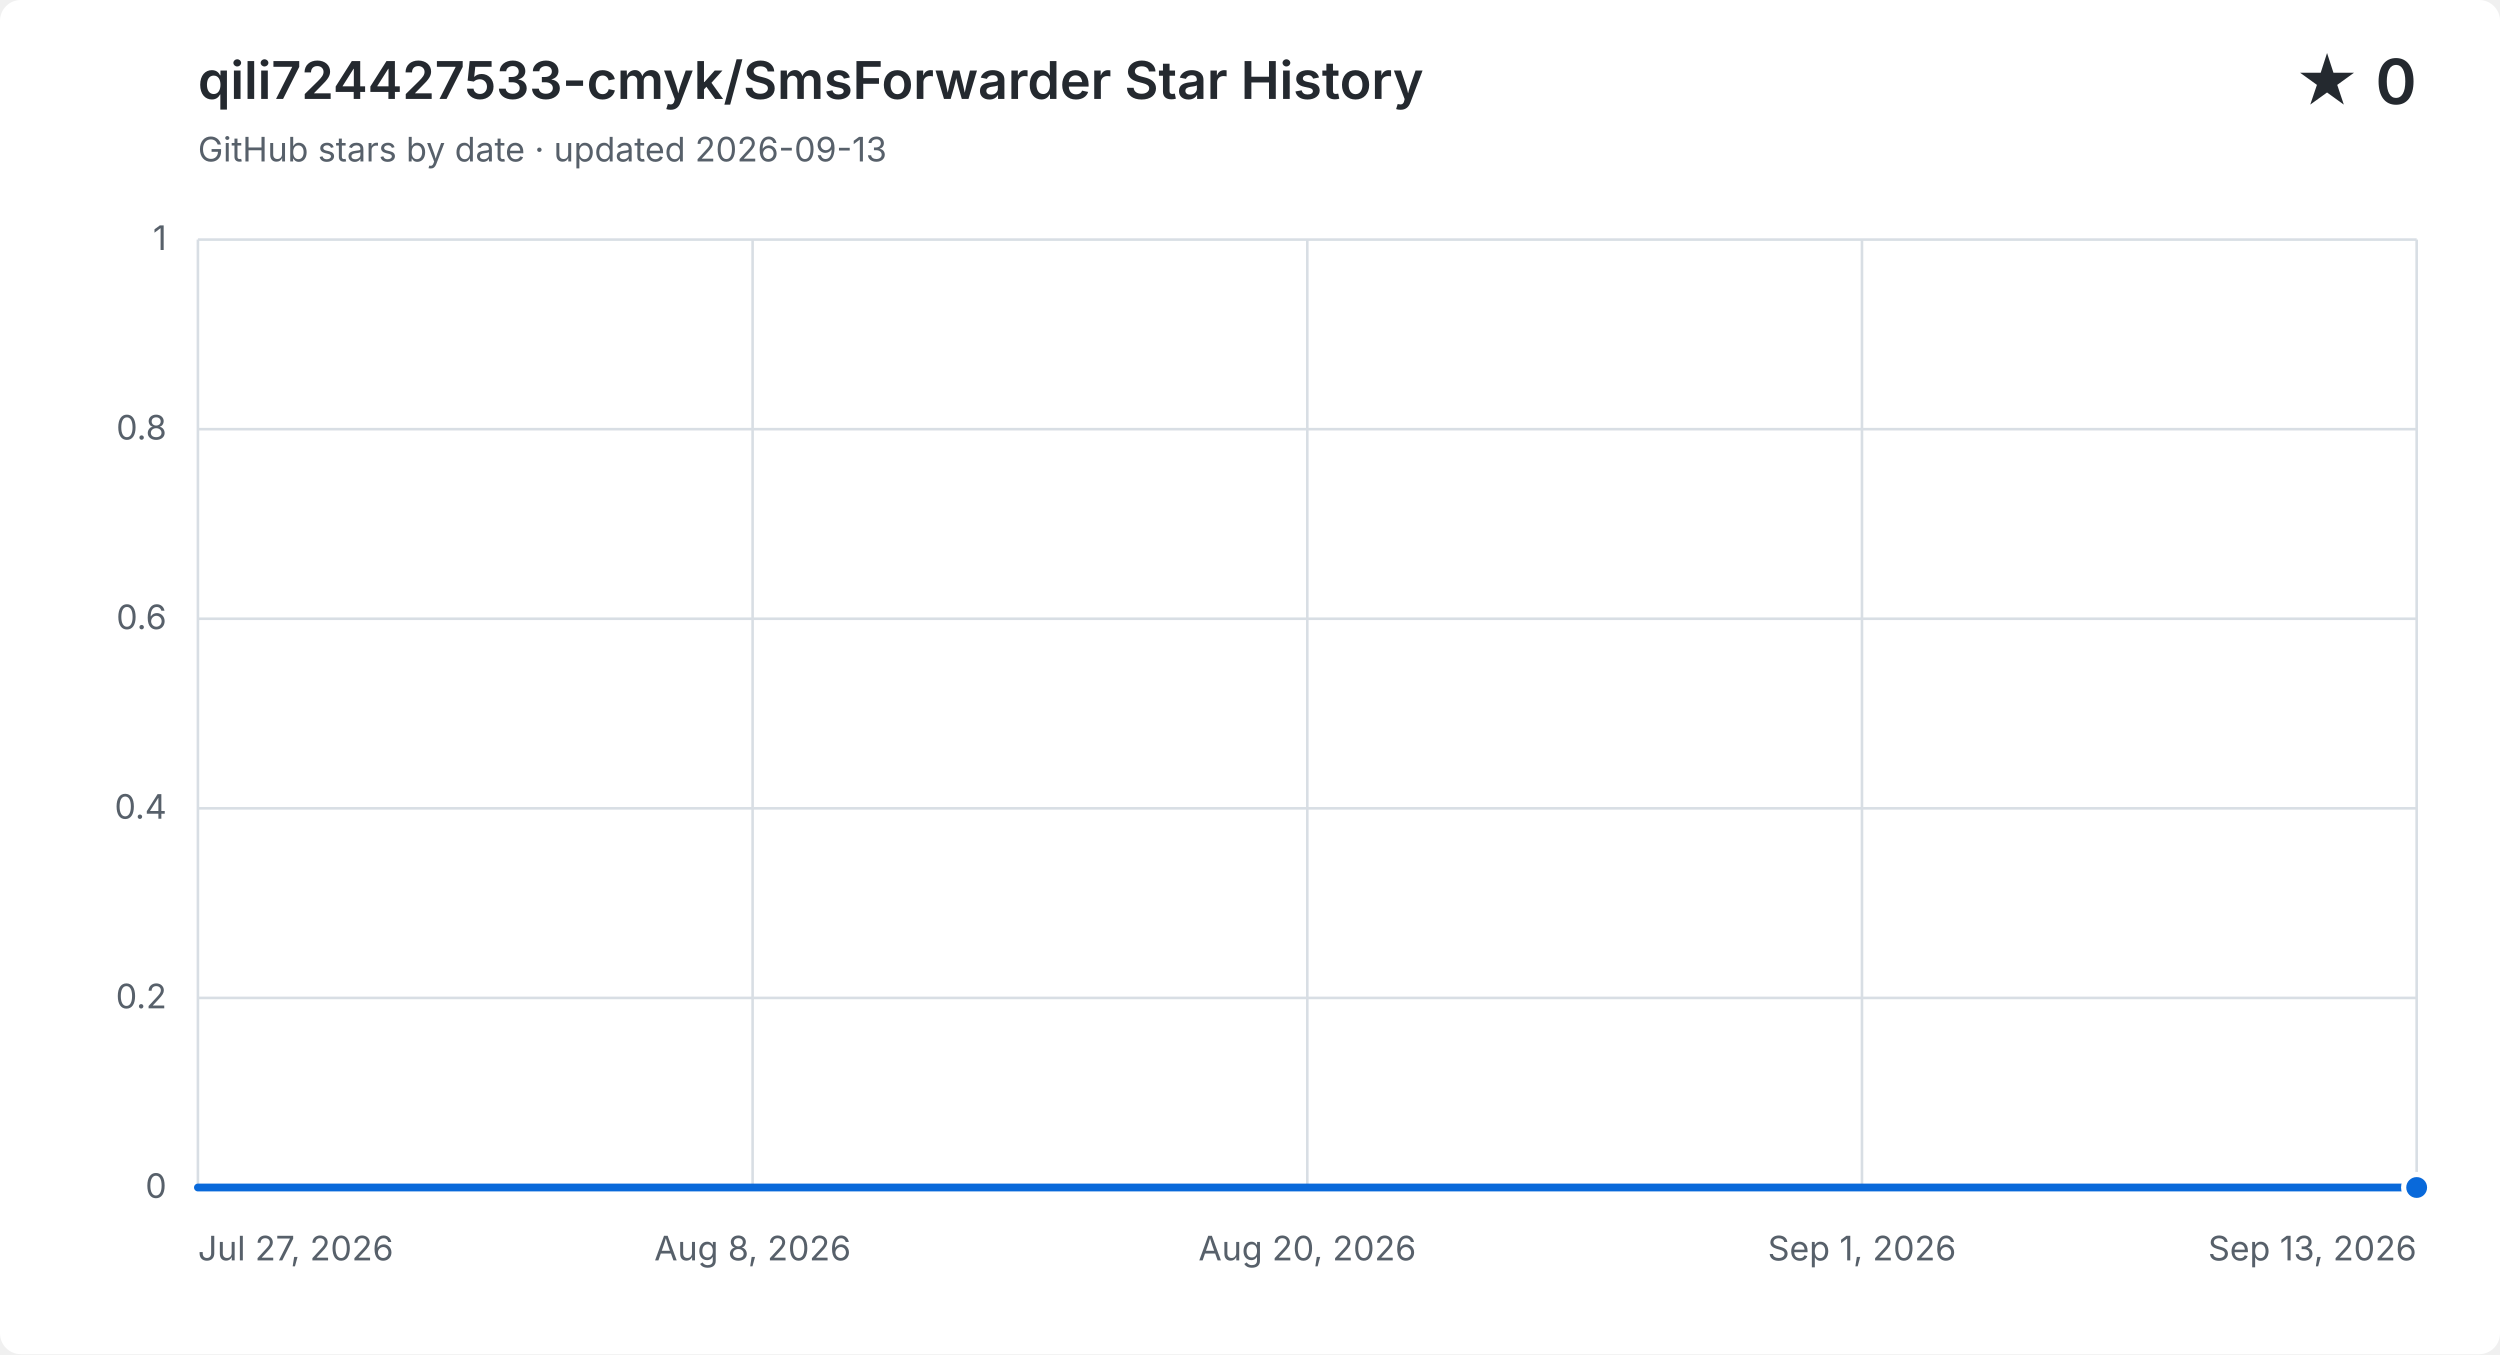
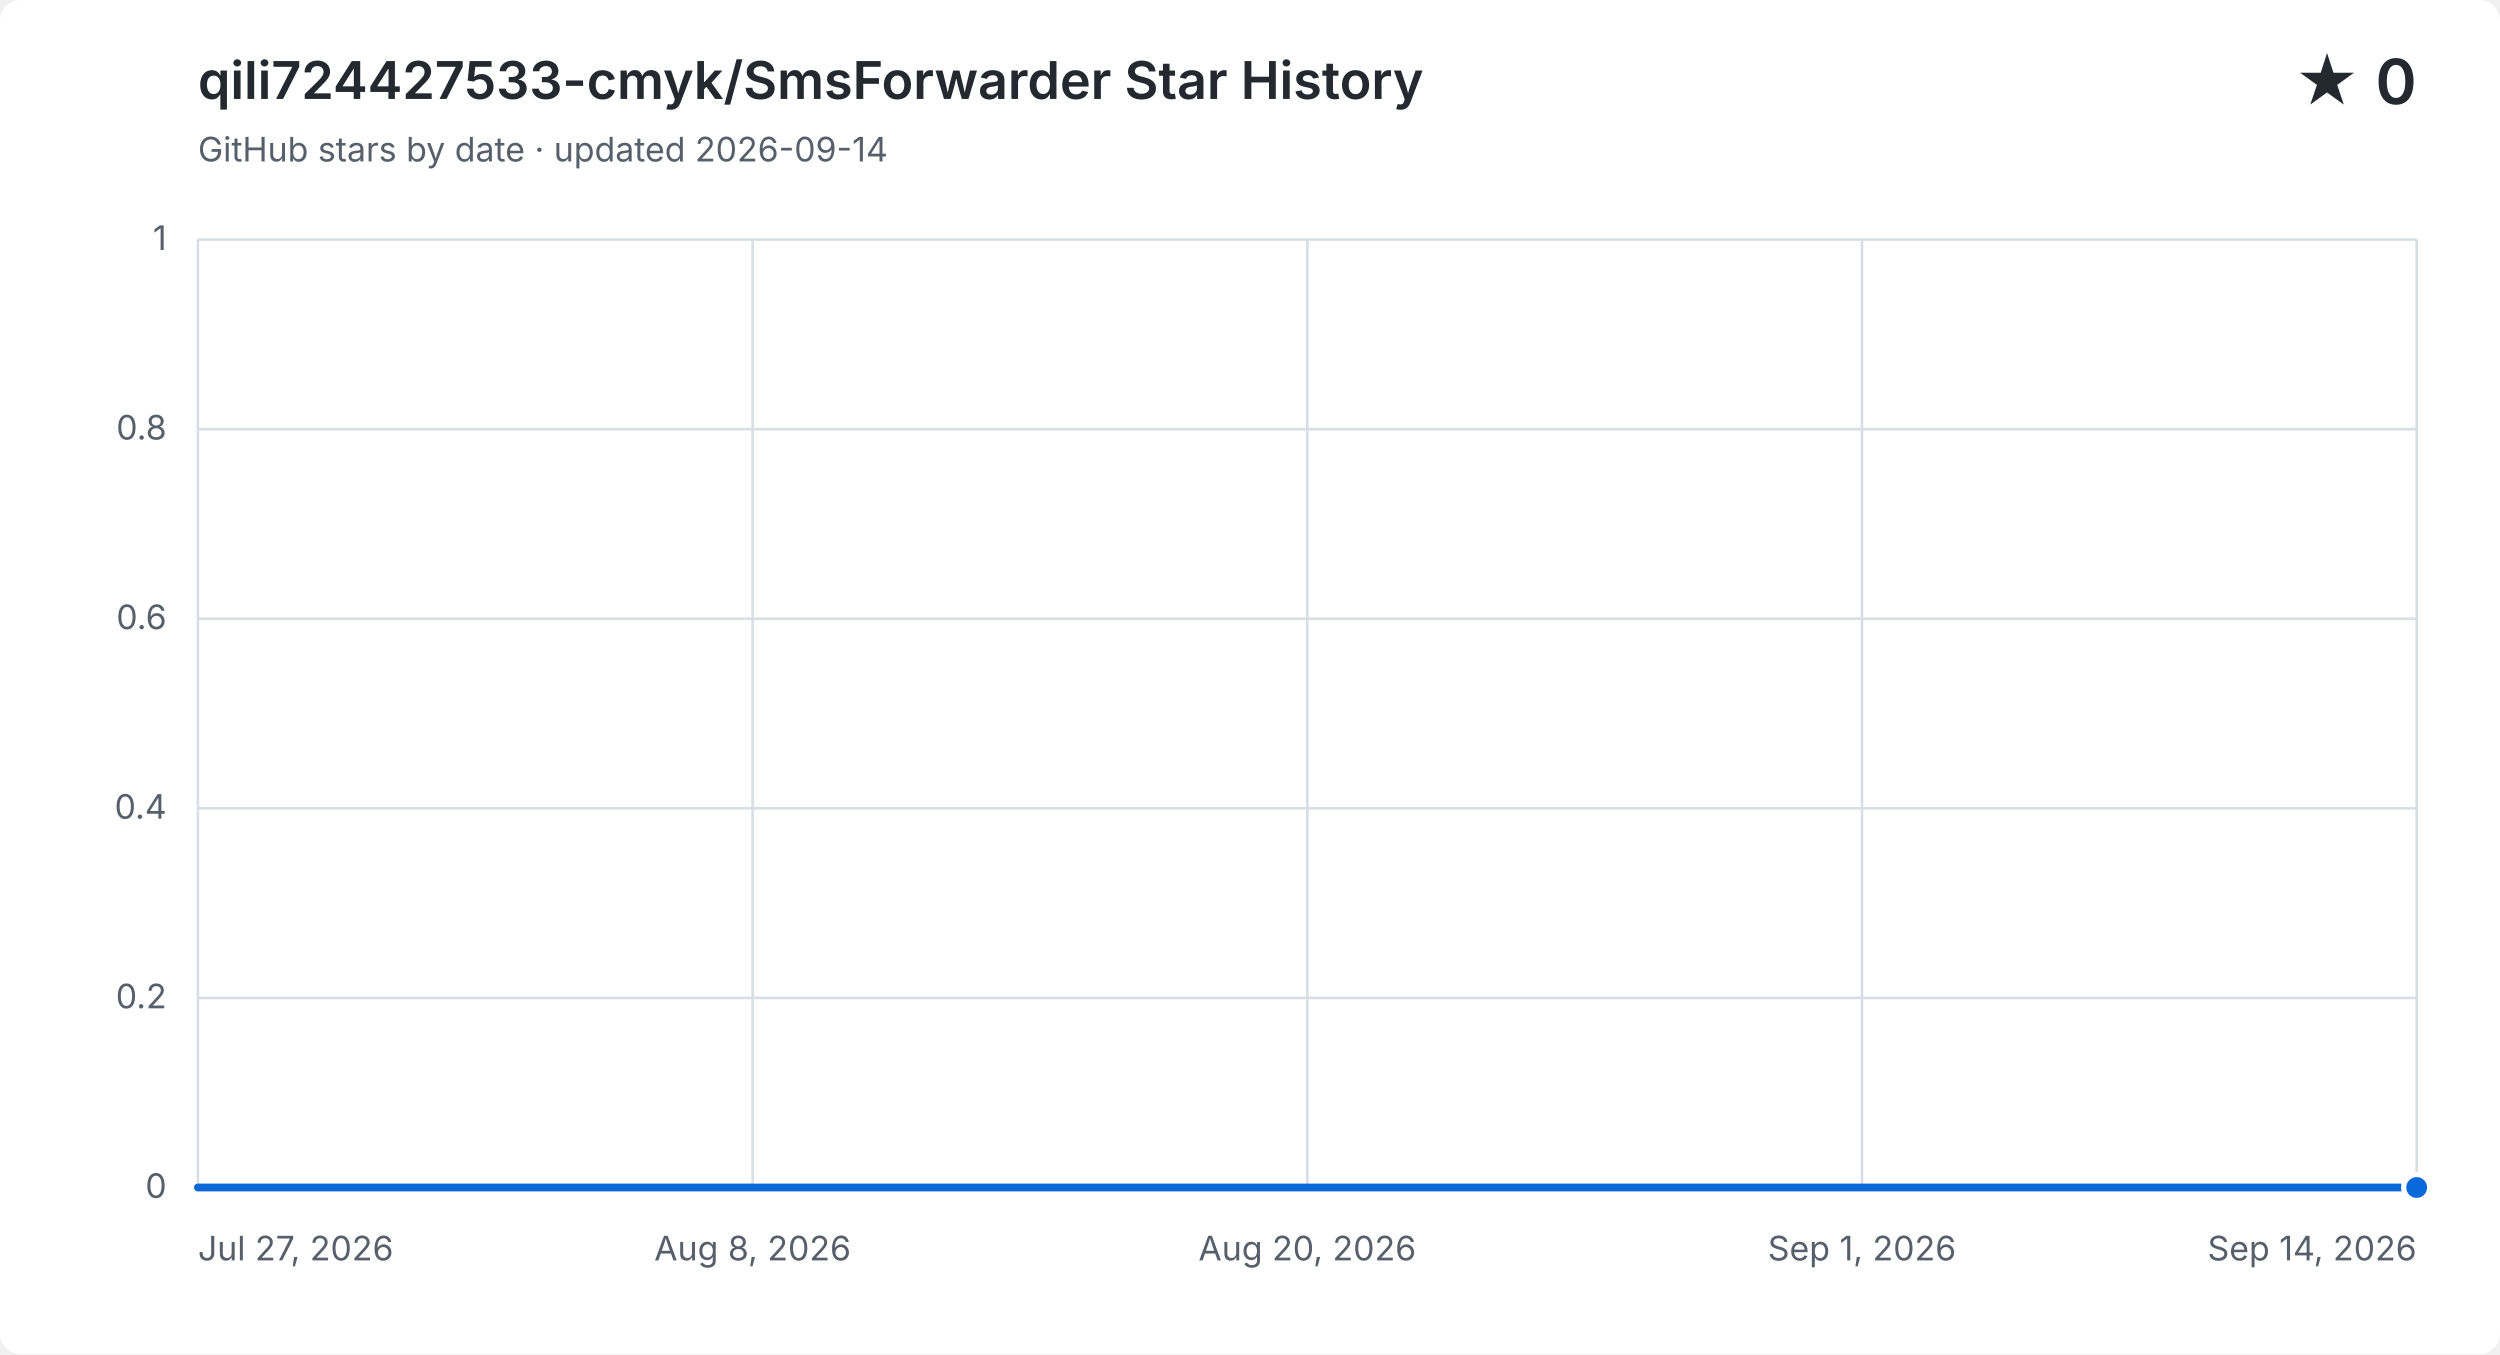
<svg xmlns="http://www.w3.org/2000/svg" width="960" height="520" viewBox="0 0 960 520" role="img" aria-labelledby="title description">
  <style>
    .background { fill: #ffffff; }
    .grid { fill: none; stroke: #d8dee4; stroke-width: 1; }
    .label, .subtitle { fill: #57606a; font: 13px -apple-system, BlinkMacSystemFont, "Segoe UI", sans-serif; }
    .heading, .value { fill: #24292f; font-family: -apple-system, BlinkMacSystemFont, "Segoe UI", sans-serif; }
    .heading { font-size: 20px; font-weight: 600; }
    .value { font-size: 24px; font-weight: 600; }
    .area { fill: #0969da; opacity: .12; }
    .line { fill: none; stroke: #0969da; stroke-linecap: round; stroke-linejoin: round; stroke-width: 3; }
    .point { fill: #0969da; stroke: #ffffff; stroke-width: 2; }
    @media (prefers-color-scheme: dark) {
      .background { fill: #0d1117; }
      .grid { stroke: #30363d; }
      .label, .subtitle { fill: #8b949e; }
      .heading, .value { fill: #f0f6fc; }
      .area { fill: #58a6ff; }
      .line { stroke: #58a6ff; }
      .point { fill: #58a6ff; stroke: #0d1117; }
    }
  </style>
  <rect class="background" width="960" height="520" rx="8" />
  <text class="heading" x="76" y="38">qili724427533-cmyk/SmsForwarder Star History</text>
-   <text class="subtitle" x="76" y="62">GitHub stars by date · updated 2026-09-13</text>
+   <text class="subtitle" x="76" y="62">GitHub stars by date · updated 2026-09-14</text>
  <text class="value" x="928" y="40" text-anchor="end">★ 0</text>
  <path class="grid" d="M 76 456.0 H 928" />
  <text class="label" x="64" y="460.0" text-anchor="end">0</text>
  <path class="grid" d="M 76 383.2 H 928" />
  <text class="label" x="64" y="387.2" text-anchor="end">0.2</text>
  <path class="grid" d="M 76 310.4 H 928" />
  <text class="label" x="64" y="314.4" text-anchor="end">0.4</text>
  <path class="grid" d="M 76 237.6 H 928" />
  <text class="label" x="64" y="241.6" text-anchor="end">0.6</text>
  <path class="grid" d="M 76 164.8 H 928" />
  <text class="label" x="64" y="168.8" text-anchor="end">0.8</text>
  <path class="grid" d="M 76 92.0 H 928" />
  <text class="label" x="64" y="96.0" text-anchor="end">1</text>
  <path class="grid" d="M 76.0 92 V 456" />
  <text class="label" x="76.0" y="484" text-anchor="start">Jul 27, 2026</text>
  <path class="grid" d="M 289.0 92 V 456" />
  <text class="label" x="289.0" y="484" text-anchor="middle">Aug 8, 2026</text>
  <path class="grid" d="M 502.0 92 V 456" />
  <text class="label" x="502.0" y="484" text-anchor="middle">Aug 20, 2026</text>
  <path class="grid" d="M 715.0 92 V 456" />
  <text class="label" x="715.0" y="484" text-anchor="middle">Sep 1, 2026</text>
  <path class="grid" d="M 928.0 92 V 456" />
-   <text class="label" x="928.0" y="484" text-anchor="end">Sep 13, 2026</text>
-   <path class="area" d="M 76.0 456.0 H 93.8 V 456.0 H 111.5 V 456.0 H 129.3 V 456.0 H 147.0 V 456.0 H 164.8 V 456.0 H 182.5 V 456.0 H 200.3 V 456.0 H 218.0 V 456.0 H 235.8 V 456.0 H 253.5 V 456.0 H 271.3 V 456.0 H 289.0 V 456.0 H 306.8 V 456.0 H 324.5 V 456.0 H 342.3 V 456.0 H 360.0 V 456.0 H 377.8 V 456.0 H 395.5 V 456.0 H 413.3 V 456.0 H 431.0 V 456.0 H 448.8 V 456.0 H 466.5 V 456.0 H 484.3 V 456.0 H 502.0 V 456.0 H 519.8 V 456.0 H 537.5 V 456.0 H 555.3 V 456.0 H 573.0 V 456.0 H 590.8 V 456.0 H 608.5 V 456.0 H 626.3 V 456.0 H 644.0 V 456.0 H 661.8 V 456.0 H 679.5 V 456.0 H 697.3 V 456.0 H 715.0 V 456.0 H 732.8 V 456.0 H 750.5 V 456.0 H 768.3 V 456.0 H 786.0 V 456.0 H 803.8 V 456.0 H 839.3 V 456.0 H 857.0 V 456.0 H 874.8 V 456.0 H 892.5 V 456.0 H 910.3 V 456.0 H 928.0 V 456.0 V 456 H 76.0 Z" />
-   <path class="line" d="M 76.0 456.0 H 93.8 V 456.0 H 111.5 V 456.0 H 129.3 V 456.0 H 147.0 V 456.0 H 164.8 V 456.0 H 182.5 V 456.0 H 200.3 V 456.0 H 218.0 V 456.0 H 235.8 V 456.0 H 253.5 V 456.0 H 271.3 V 456.0 H 289.0 V 456.0 H 306.8 V 456.0 H 324.5 V 456.0 H 342.3 V 456.0 H 360.0 V 456.0 H 377.8 V 456.0 H 395.5 V 456.0 H 413.3 V 456.0 H 431.0 V 456.0 H 448.8 V 456.0 H 466.5 V 456.0 H 484.3 V 456.0 H 502.0 V 456.0 H 519.8 V 456.0 H 537.5 V 456.0 H 555.3 V 456.0 H 573.0 V 456.0 H 590.8 V 456.0 H 608.5 V 456.0 H 626.3 V 456.0 H 644.0 V 456.0 H 661.8 V 456.0 H 679.5 V 456.0 H 697.3 V 456.0 H 715.0 V 456.0 H 732.8 V 456.0 H 750.5 V 456.0 H 768.3 V 456.0 H 786.0 V 456.0 H 803.8 V 456.0 H 839.3 V 456.0 H 857.0 V 456.0 H 874.8 V 456.0 H 892.5 V 456.0 H 910.3 V 456.0 H 928.0 V 456.0" />
+   <text class="label" x="928.0" y="484" text-anchor="end">Sep 14, 2026</text>
+   <path class="area" d="M 76.0 456.0 H 93.4 V 456.0 H 110.8 V 456.0 H 128.2 V 456.0 H 145.6 V 456.0 H 162.9 V 456.0 H 180.3 V 456.0 H 197.7 V 456.0 H 215.1 V 456.0 H 232.5 V 456.0 H 249.9 V 456.0 H 267.3 V 456.0 H 284.7 V 456.0 H 302.0 V 456.0 H 319.4 V 456.0 H 336.8 V 456.0 H 354.2 V 456.0 H 371.6 V 456.0 H 389.0 V 456.0 H 406.4 V 456.0 H 423.8 V 456.0 H 441.1 V 456.0 H 458.5 V 456.0 H 475.9 V 456.0 H 493.3 V 456.0 H 510.7 V 456.0 H 528.1 V 456.0 H 545.5 V 456.0 H 562.9 V 456.0 H 580.2 V 456.0 H 597.6 V 456.0 H 615.0 V 456.0 H 632.4 V 456.0 H 649.8 V 456.0 H 667.2 V 456.0 H 684.6 V 456.0 H 702.0 V 456.0 H 719.3 V 456.0 H 736.7 V 456.0 H 754.1 V 456.0 H 771.5 V 456.0 H 788.9 V 456.0 H 823.7 V 456.0 H 841.1 V 456.0 H 858.4 V 456.0 H 875.8 V 456.0 H 893.2 V 456.0 H 910.6 V 456.0 H 928.0 V 456.0 V 456 H 76.0 Z" />
+   <path class="line" d="M 76.0 456.0 H 93.4 V 456.0 H 110.8 V 456.0 H 128.2 V 456.0 H 145.6 V 456.0 H 162.9 V 456.0 H 180.3 V 456.0 H 197.7 V 456.0 H 215.1 V 456.0 H 232.5 V 456.0 H 249.9 V 456.0 H 267.3 V 456.0 H 284.7 V 456.0 H 302.0 V 456.0 H 319.4 V 456.0 H 336.8 V 456.0 H 354.2 V 456.0 H 371.6 V 456.0 H 389.0 V 456.0 H 406.4 V 456.0 H 423.8 V 456.0 H 441.1 V 456.0 H 458.5 V 456.0 H 475.9 V 456.0 H 493.3 V 456.0 H 510.7 V 456.0 H 528.1 V 456.0 H 545.5 V 456.0 H 562.9 V 456.0 H 580.2 V 456.0 H 597.6 V 456.0 H 615.0 V 456.0 H 632.4 V 456.0 H 649.8 V 456.0 H 667.2 V 456.0 H 684.6 V 456.0 H 702.0 V 456.0 H 719.3 V 456.0 H 736.7 V 456.0 H 754.1 V 456.0 H 771.5 V 456.0 H 788.9 V 456.0 H 823.7 V 456.0 H 841.1 V 456.0 H 858.4 V 456.0 H 875.8 V 456.0 H 893.2 V 456.0 H 910.6 V 456.0 H 928.0 V 456.0" />
  <circle class="point" cx="928.0" cy="456.0" r="5" />
</svg>
